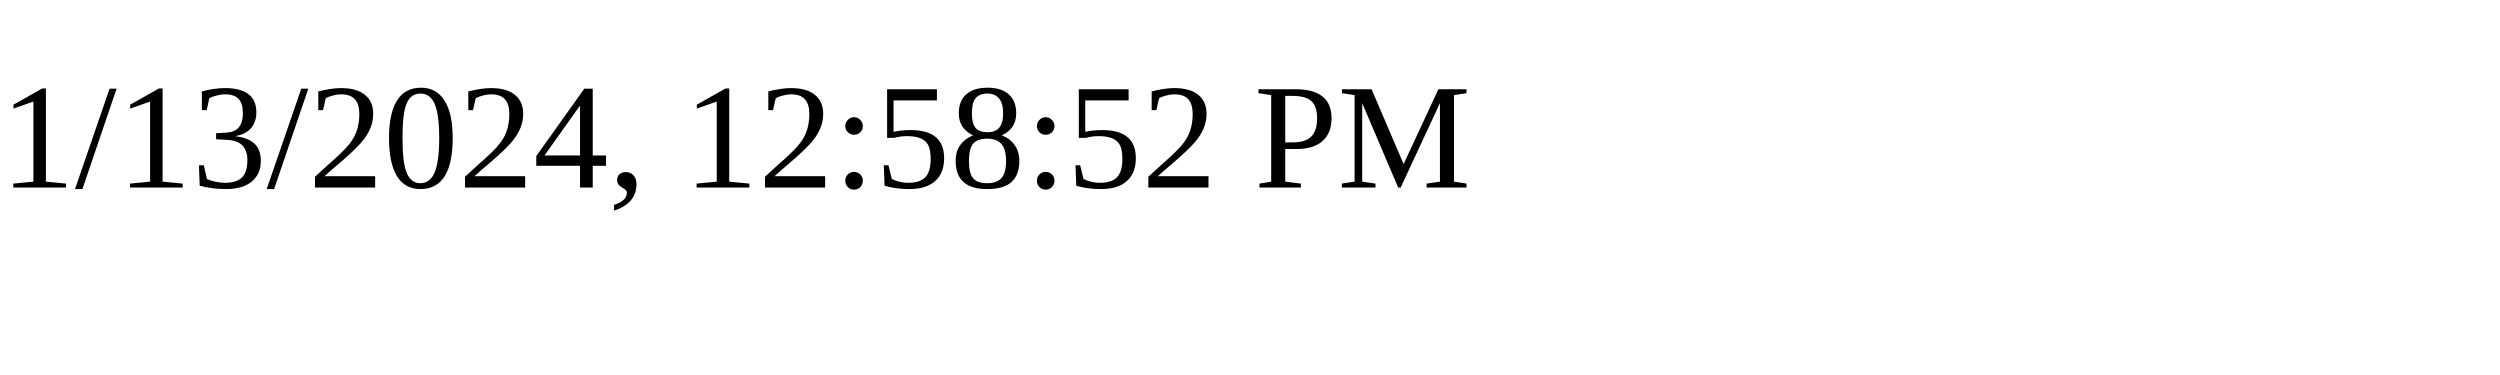
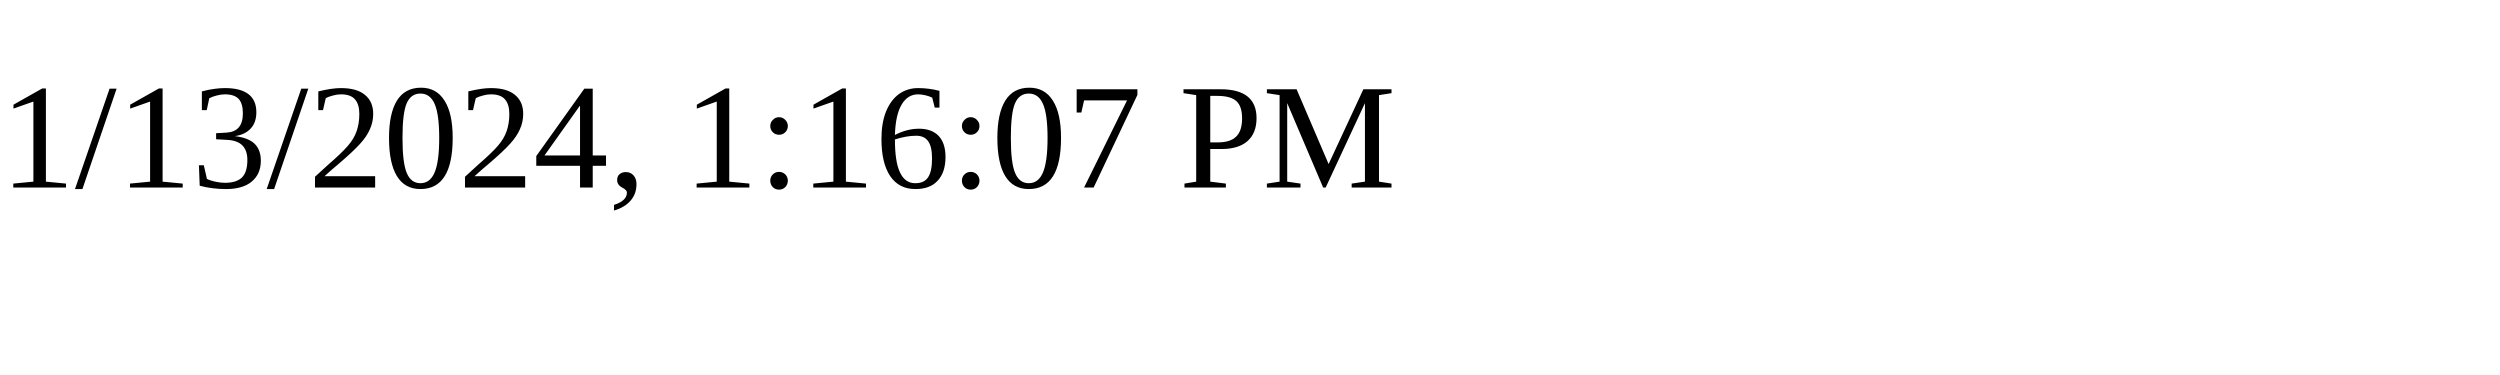
<svg xmlns="http://www.w3.org/2000/svg" height="30" width="200">
-   <text x="0" y="15">1/13/2024, 12:58:52 PM</text>
+   <text x="0" y="15">1/13/2024, 1:16:07 PM</text>
</svg>
